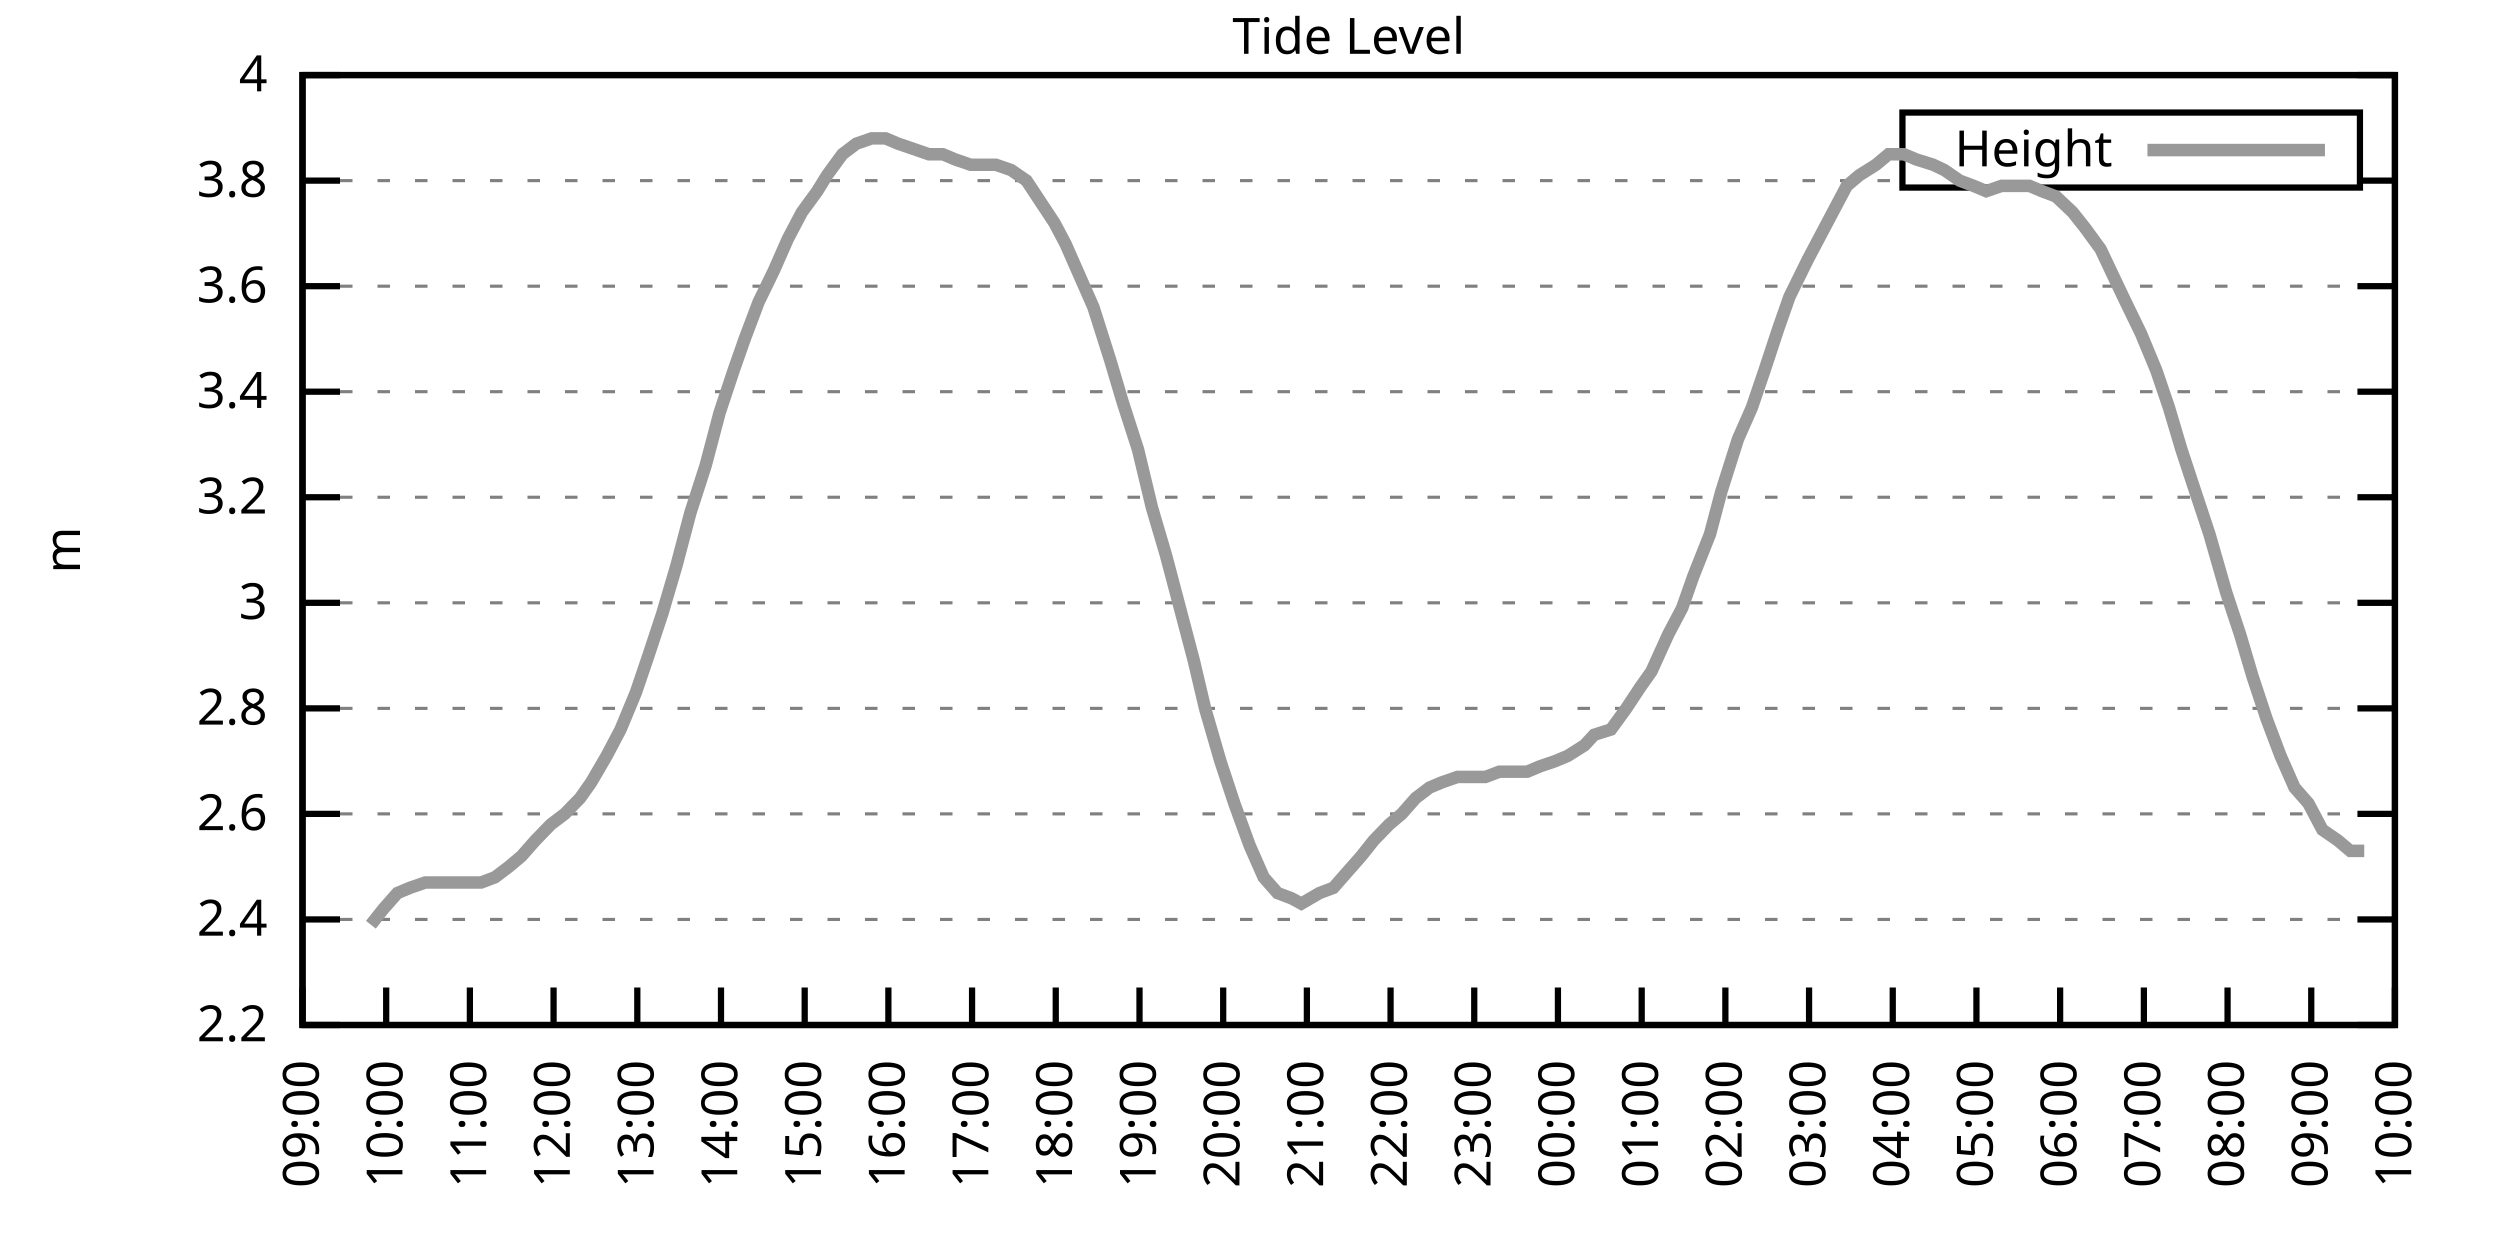
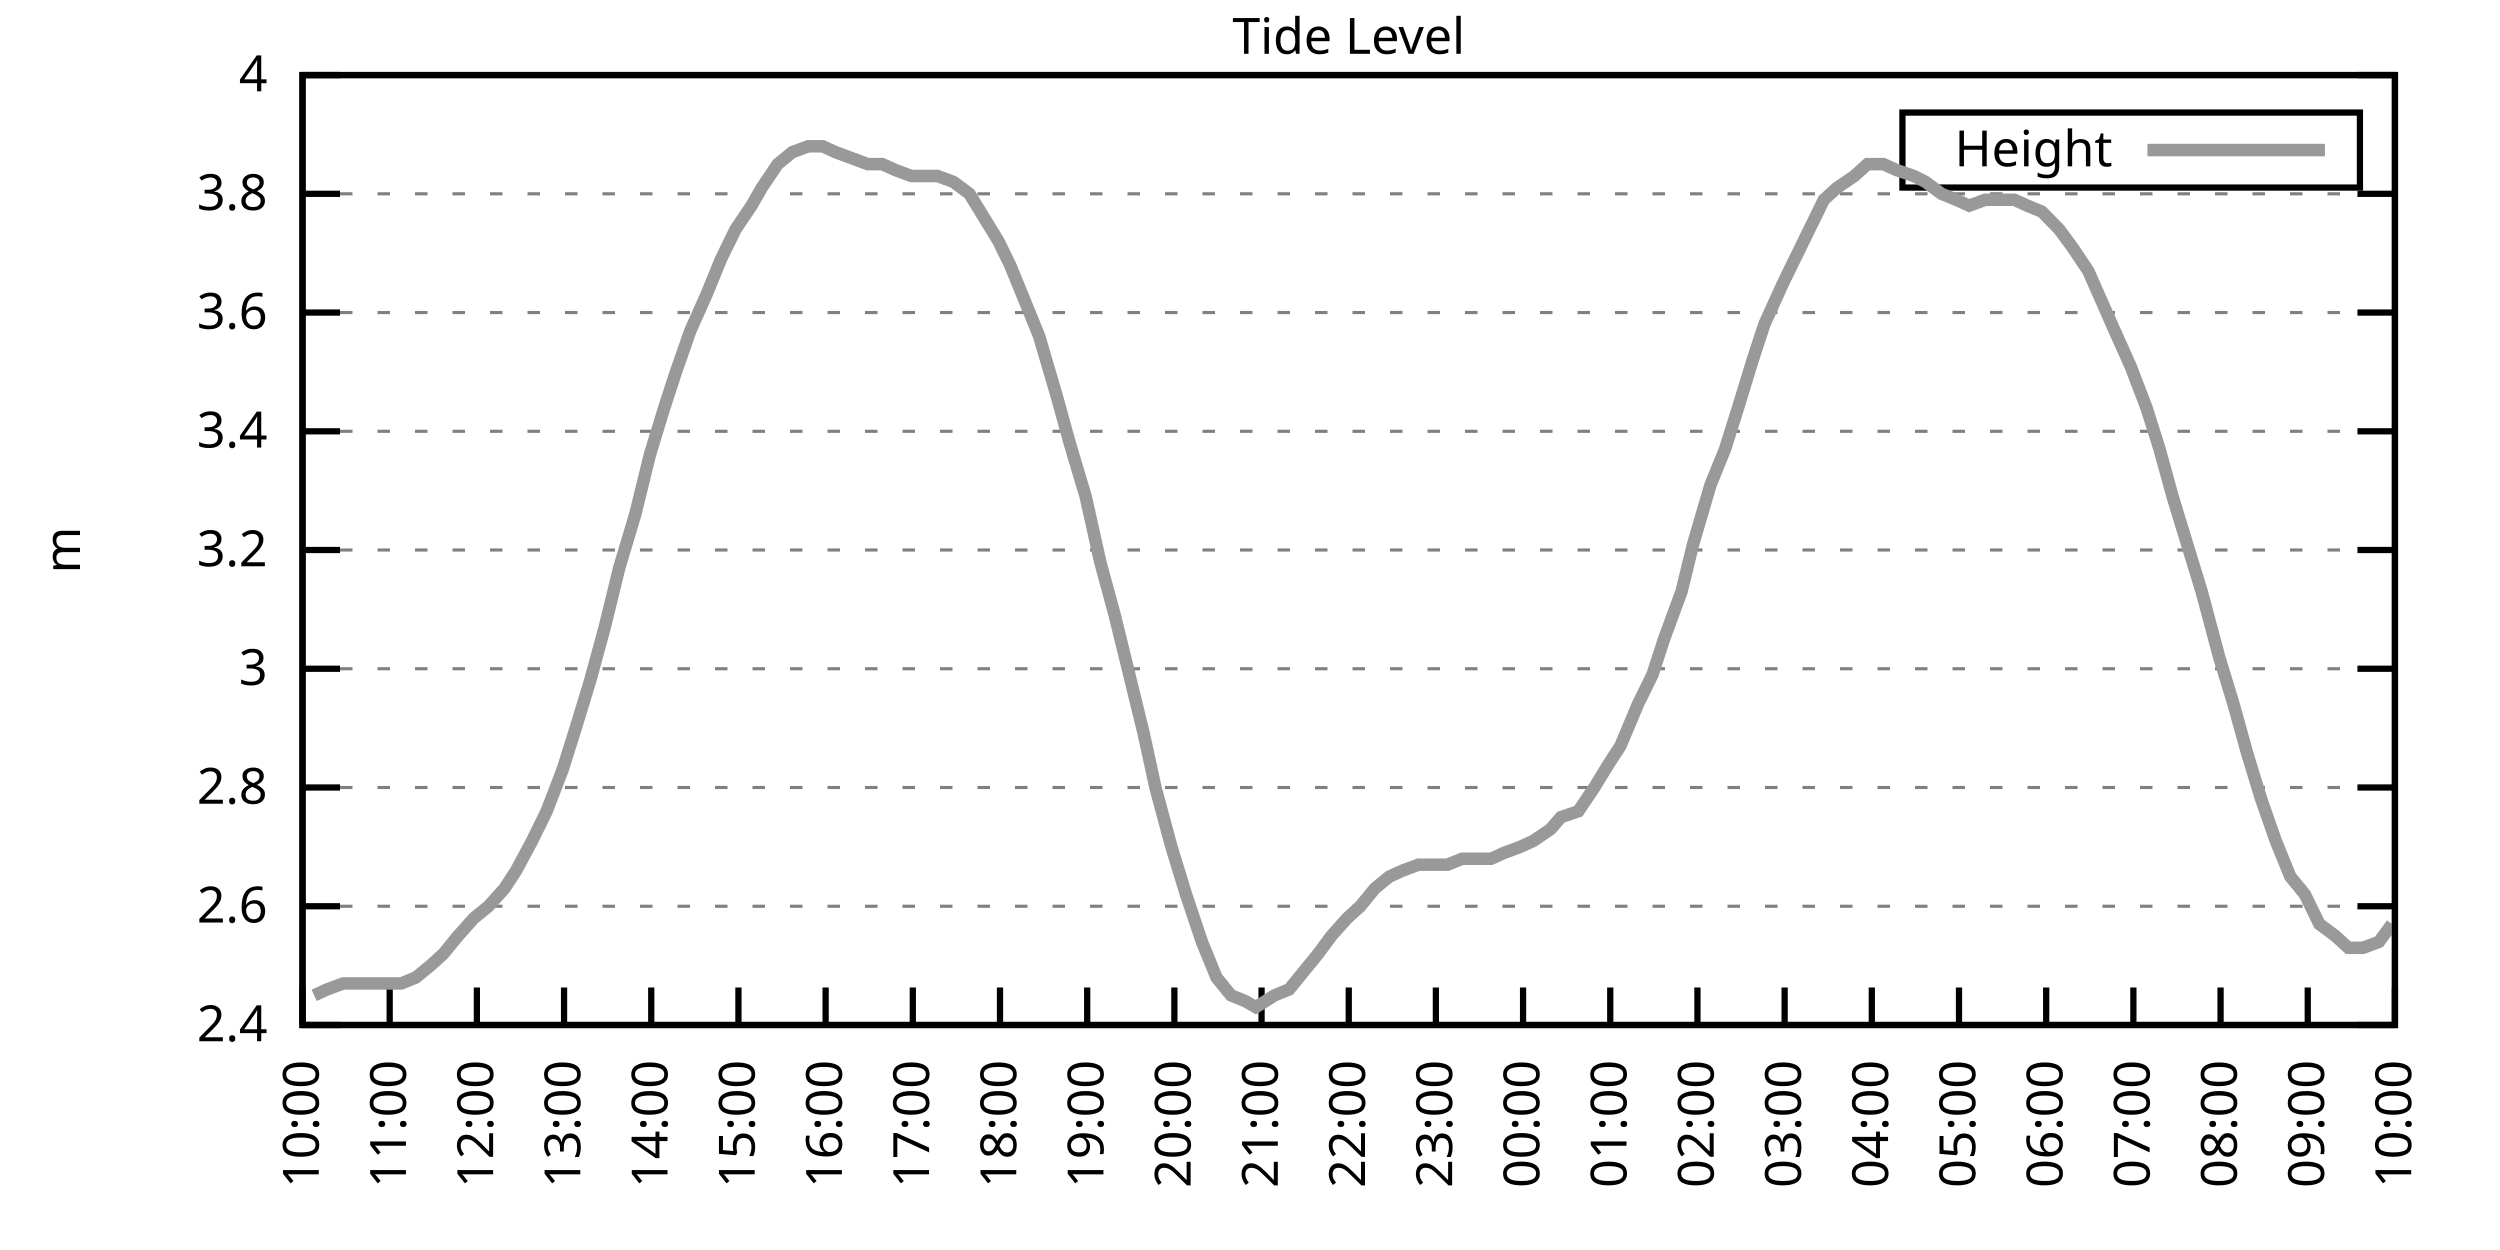
<svg xmlns="http://www.w3.org/2000/svg" xmlns:xlink="http://www.w3.org/1999/xlink" width="400" height="200" viewBox="0 0 400 200">
  <g id="gnuplot_canvas">
    <rect x="0" y="0" width="400" height="200" fill="none" />
    <defs>
      <circle id="gpDot" r="0.5" stroke-width="0.5" stroke="currentColor" />
      <path id="gpPt0" stroke-width="0.333" stroke="currentColor" d="M-1,0 h2 M0,-1 v2" />
      <path id="gpPt1" stroke-width="0.333" stroke="currentColor" d="M-1,-1 L1,1 M1,-1 L-1,1" />
      <path id="gpPt2" stroke-width="0.333" stroke="currentColor" d="M-1,0 L1,0 M0,-1 L0,1 M-1,-1 L1,1 M-1,1 L1,-1" />
      <rect id="gpPt3" stroke-width="0.333" stroke="currentColor" x="-1" y="-1" width="2" height="2" />
      <rect id="gpPt4" stroke-width="0.333" stroke="currentColor" fill="currentColor" x="-1" y="-1" width="2" height="2" />
      <circle id="gpPt5" stroke-width="0.333" stroke="currentColor" cx="0" cy="0" r="1" />
      <use xlink:href="#gpPt5" id="gpPt6" fill="currentColor" stroke="none" />
      <path id="gpPt7" stroke-width="0.333" stroke="currentColor" d="M0,-1.33 L-1.33,0.67 L1.33,0.67 z" />
      <use xlink:href="#gpPt7" id="gpPt8" fill="currentColor" stroke="none" />
      <use xlink:href="#gpPt7" id="gpPt9" stroke="currentColor" transform="rotate(180)" />
      <use xlink:href="#gpPt9" id="gpPt10" fill="currentColor" stroke="none" />
      <use xlink:href="#gpPt3" id="gpPt11" stroke="currentColor" transform="rotate(45)" />
      <use xlink:href="#gpPt11" id="gpPt12" fill="currentColor" stroke="none" />
      <path id="gpPt13" stroke-width="0.333" stroke="currentColor" d="M0,1.330 L1.265,0.411 L0.782,-1.067 L-0.782,-1.076 L-1.265,0.411 z" />
      <use xlink:href="#gpPt13" id="gpPt14" fill="currentColor" stroke="none" />
      <filter id="textbox" filterUnits="objectBoundingBox" x="0" y="0" height="1" width="1">
        <feFlood flood-color="white" flood-opacity="1" result="bgnd" />
        <feComposite in="SourceGraphic" in2="bgnd" operator="atop" />
      </filter>
      <filter id="greybox" filterUnits="objectBoundingBox" x="0" y="0" height="1" width="1">
        <feFlood flood-color="lightgrey" flood-opacity="1" result="grey" />
        <feComposite in="SourceGraphic" in2="grey" operator="atop" />
      </filter>
    </defs>
    <g fill="none" color="white" stroke="currentColor" stroke-width="1.00" stroke-linecap="butt" stroke-linejoin="miter">
</g>
    <g fill="none" color="black" stroke="currentColor" stroke-width="1.00" stroke-linecap="butt" stroke-linejoin="miter">
      <g stroke="none" shape-rendering="crispEdges">
        <polygon fill="rgb(255, 255, 255)" points="48.40,164.00 383.18,164.00 383.18,12.02 48.40,12.02 " />
      </g>
    </g>
    <g fill="none" color="black" stroke="currentColor" stroke-width="1.00" stroke-linecap="butt" stroke-linejoin="miter">
</g>
    <g fill="none" color="black" stroke="black" stroke-width="0.50" stroke-linecap="butt" stroke-linejoin="miter">
</g>
    <g fill="none" color="gray" stroke="currentColor" stroke-width="0.50" stroke-linecap="butt" stroke-linejoin="miter">
      <path stroke="gray" stroke-dasharray="2,4" class="gridline" d="M48.40,164.00 L383.19,164.00  " />
    </g>
    <g fill="none" color="gray" stroke="gray" stroke-width="1.00" stroke-linecap="butt" stroke-linejoin="miter">
</g>
    <g fill="none" color="black" stroke="currentColor" stroke-width="1.00" stroke-linecap="butt" stroke-linejoin="miter">
      <path stroke="black" d="M48.40,164.00 L54.40,164.00 M383.19,164.00 L377.19,164.00  " />
      <g transform="translate(42.80,166.60)" stroke="none" fill="black" font-family="Sans" font-size="8.00" text-anchor="end">
        <text>
-           <tspan font-family="Sans"> 2.2</tspan>
-         </text>
-       </g>
-     </g>
-     <g fill="none" color="black" stroke="currentColor" stroke-width="1.00" stroke-linecap="butt" stroke-linejoin="miter">
- </g>
-     <g fill="none" color="black" stroke="black" stroke-width="0.50" stroke-linecap="butt" stroke-linejoin="miter">
- </g>
-     <g fill="none" color="gray" stroke="currentColor" stroke-width="0.50" stroke-linecap="butt" stroke-linejoin="miter">
-       <path stroke="gray" stroke-dasharray="2,4" class="gridline" d="M48.40,147.11 L383.19,147.11  " />
-     </g>
-     <g fill="none" color="gray" stroke="gray" stroke-width="1.00" stroke-linecap="butt" stroke-linejoin="miter">
- </g>
-     <g fill="none" color="black" stroke="currentColor" stroke-width="1.00" stroke-linecap="butt" stroke-linejoin="miter">
-       <path stroke="black" d="M48.40,147.11 L54.40,147.11 M383.19,147.11 L377.19,147.11  " />
-       <g transform="translate(42.80,149.71)" stroke="none" fill="black" font-family="Sans" font-size="8.00" text-anchor="end">
-         <text>
          <tspan font-family="Sans"> 2.4</tspan>
        </text>
      </g>
    </g>
    <g fill="none" color="black" stroke="currentColor" stroke-width="1.00" stroke-linecap="butt" stroke-linejoin="miter">
</g>
    <g fill="none" color="black" stroke="black" stroke-width="0.50" stroke-linecap="butt" stroke-linejoin="miter">
</g>
    <g fill="none" color="gray" stroke="currentColor" stroke-width="0.50" stroke-linecap="butt" stroke-linejoin="miter">
-       <path stroke="gray" stroke-dasharray="2,4" class="gridline" d="M48.40,130.22 L383.19,130.22  " />
-     </g>
-     <g fill="none" color="gray" stroke="gray" stroke-width="1.00" stroke-linecap="butt" stroke-linejoin="miter">
- </g>
-     <g fill="none" color="black" stroke="currentColor" stroke-width="1.00" stroke-linecap="butt" stroke-linejoin="miter">
-       <path stroke="black" d="M48.40,130.22 L54.40,130.22 M383.19,130.22 L377.19,130.22  " />
-       <g transform="translate(42.80,132.82)" stroke="none" fill="black" font-family="Sans" font-size="8.00" text-anchor="end">
+       <path stroke="gray" stroke-dasharray="2,4" class="gridline" d="M48.40,145.00 L383.19,145.00  " />
+     </g>
+     <g fill="none" color="gray" stroke="gray" stroke-width="1.00" stroke-linecap="butt" stroke-linejoin="miter">
+ </g>
+     <g fill="none" color="black" stroke="currentColor" stroke-width="1.00" stroke-linecap="butt" stroke-linejoin="miter">
+       <path stroke="black" d="M48.40,145.00 L54.40,145.00 M383.19,145.00 L377.19,145.00  " />
+       <g transform="translate(42.80,147.60)" stroke="none" fill="black" font-family="Sans" font-size="8.00" text-anchor="end">
        <text>
          <tspan font-family="Sans"> 2.6</tspan>
        </text>
      </g>
    </g>
    <g fill="none" color="black" stroke="currentColor" stroke-width="1.00" stroke-linecap="butt" stroke-linejoin="miter">
</g>
    <g fill="none" color="black" stroke="black" stroke-width="0.50" stroke-linecap="butt" stroke-linejoin="miter">
</g>
    <g fill="none" color="gray" stroke="currentColor" stroke-width="0.50" stroke-linecap="butt" stroke-linejoin="miter">
-       <path stroke="gray" stroke-dasharray="2,4" class="gridline" d="M48.40,113.34 L383.19,113.34  " />
-     </g>
-     <g fill="none" color="gray" stroke="gray" stroke-width="1.00" stroke-linecap="butt" stroke-linejoin="miter">
- </g>
-     <g fill="none" color="black" stroke="currentColor" stroke-width="1.00" stroke-linecap="butt" stroke-linejoin="miter">
-       <path stroke="black" d="M48.40,113.34 L54.40,113.34 M383.19,113.34 L377.19,113.34  " />
-       <g transform="translate(42.80,115.94)" stroke="none" fill="black" font-family="Sans" font-size="8.00" text-anchor="end">
+       <path stroke="gray" stroke-dasharray="2,4" class="gridline" d="M48.40,126.00 L383.19,126.00  " />
+     </g>
+     <g fill="none" color="gray" stroke="gray" stroke-width="1.00" stroke-linecap="butt" stroke-linejoin="miter">
+ </g>
+     <g fill="none" color="black" stroke="currentColor" stroke-width="1.00" stroke-linecap="butt" stroke-linejoin="miter">
+       <path stroke="black" d="M48.40,126.00 L54.40,126.00 M383.19,126.00 L377.19,126.00  " />
+       <g transform="translate(42.80,128.60)" stroke="none" fill="black" font-family="Sans" font-size="8.00" text-anchor="end">
        <text>
          <tspan font-family="Sans"> 2.8</tspan>
        </text>
      </g>
    </g>
    <g fill="none" color="black" stroke="currentColor" stroke-width="1.00" stroke-linecap="butt" stroke-linejoin="miter">
</g>
    <g fill="none" color="black" stroke="black" stroke-width="0.50" stroke-linecap="butt" stroke-linejoin="miter">
</g>
    <g fill="none" color="gray" stroke="currentColor" stroke-width="0.50" stroke-linecap="butt" stroke-linejoin="miter">
-       <path stroke="gray" stroke-dasharray="2,4" class="gridline" d="M48.40,96.45 L383.19,96.45  " />
-     </g>
-     <g fill="none" color="gray" stroke="gray" stroke-width="1.00" stroke-linecap="butt" stroke-linejoin="miter">
- </g>
-     <g fill="none" color="black" stroke="currentColor" stroke-width="1.00" stroke-linecap="butt" stroke-linejoin="miter">
-       <path stroke="black" d="M48.40,96.45 L54.40,96.45 M383.19,96.45 L377.19,96.45  " />
-       <g transform="translate(42.80,99.05)" stroke="none" fill="black" font-family="Sans" font-size="8.00" text-anchor="end">
+       <path stroke="gray" stroke-dasharray="2,4" class="gridline" d="M48.40,107.00 L383.19,107.00  " />
+     </g>
+     <g fill="none" color="gray" stroke="gray" stroke-width="1.00" stroke-linecap="butt" stroke-linejoin="miter">
+ </g>
+     <g fill="none" color="black" stroke="currentColor" stroke-width="1.00" stroke-linecap="butt" stroke-linejoin="miter">
+       <path stroke="black" d="M48.40,107.00 L54.40,107.00 M383.19,107.00 L377.19,107.00  " />
+       <g transform="translate(42.80,109.60)" stroke="none" fill="black" font-family="Sans" font-size="8.00" text-anchor="end">
        <text>
          <tspan font-family="Sans"> 3</tspan>
        </text>
      </g>
    </g>
    <g fill="none" color="black" stroke="currentColor" stroke-width="1.00" stroke-linecap="butt" stroke-linejoin="miter">
</g>
    <g fill="none" color="black" stroke="black" stroke-width="0.50" stroke-linecap="butt" stroke-linejoin="miter">
</g>
    <g fill="none" color="gray" stroke="currentColor" stroke-width="0.50" stroke-linecap="butt" stroke-linejoin="miter">
-       <path stroke="gray" stroke-dasharray="2,4" class="gridline" d="M48.40,79.56 L383.19,79.56  " />
-     </g>
-     <g fill="none" color="gray" stroke="gray" stroke-width="1.00" stroke-linecap="butt" stroke-linejoin="miter">
- </g>
-     <g fill="none" color="black" stroke="currentColor" stroke-width="1.00" stroke-linecap="butt" stroke-linejoin="miter">
-       <path stroke="black" d="M48.40,79.56 L54.40,79.56 M383.19,79.56 L377.19,79.56  " />
-       <g transform="translate(42.80,82.16)" stroke="none" fill="black" font-family="Sans" font-size="8.00" text-anchor="end">
+       <path stroke="gray" stroke-dasharray="2,4" class="gridline" d="M48.40,88.00 L383.19,88.00  " />
+     </g>
+     <g fill="none" color="gray" stroke="gray" stroke-width="1.00" stroke-linecap="butt" stroke-linejoin="miter">
+ </g>
+     <g fill="none" color="black" stroke="currentColor" stroke-width="1.00" stroke-linecap="butt" stroke-linejoin="miter">
+       <path stroke="black" d="M48.40,88.00 L54.40,88.00 M383.19,88.00 L377.19,88.00  " />
+       <g transform="translate(42.80,90.60)" stroke="none" fill="black" font-family="Sans" font-size="8.00" text-anchor="end">
        <text>
          <tspan font-family="Sans"> 3.2</tspan>
        </text>
      </g>
    </g>
    <g fill="none" color="black" stroke="currentColor" stroke-width="1.00" stroke-linecap="butt" stroke-linejoin="miter">
</g>
    <g fill="none" color="black" stroke="black" stroke-width="0.50" stroke-linecap="butt" stroke-linejoin="miter">
</g>
    <g fill="none" color="gray" stroke="currentColor" stroke-width="0.50" stroke-linecap="butt" stroke-linejoin="miter">
-       <path stroke="gray" stroke-dasharray="2,4" class="gridline" d="M48.40,62.67 L383.19,62.67  " />
-     </g>
-     <g fill="none" color="gray" stroke="gray" stroke-width="1.00" stroke-linecap="butt" stroke-linejoin="miter">
- </g>
-     <g fill="none" color="black" stroke="currentColor" stroke-width="1.00" stroke-linecap="butt" stroke-linejoin="miter">
-       <path stroke="black" d="M48.40,62.67 L54.40,62.67 M383.19,62.67 L377.19,62.67  " />
-       <g transform="translate(42.80,65.27)" stroke="none" fill="black" font-family="Sans" font-size="8.00" text-anchor="end">
+       <path stroke="gray" stroke-dasharray="2,4" class="gridline" d="M48.40,69.01 L383.19,69.01  " />
+     </g>
+     <g fill="none" color="gray" stroke="gray" stroke-width="1.00" stroke-linecap="butt" stroke-linejoin="miter">
+ </g>
+     <g fill="none" color="black" stroke="currentColor" stroke-width="1.00" stroke-linecap="butt" stroke-linejoin="miter">
+       <path stroke="black" d="M48.40,69.01 L54.40,69.01 M383.19,69.01 L377.19,69.01  " />
+       <g transform="translate(42.80,71.61)" stroke="none" fill="black" font-family="Sans" font-size="8.00" text-anchor="end">
        <text>
          <tspan font-family="Sans"> 3.4</tspan>
        </text>
      </g>
    </g>
    <g fill="none" color="black" stroke="currentColor" stroke-width="1.00" stroke-linecap="butt" stroke-linejoin="miter">
</g>
    <g fill="none" color="black" stroke="black" stroke-width="0.50" stroke-linecap="butt" stroke-linejoin="miter">
</g>
    <g fill="none" color="gray" stroke="currentColor" stroke-width="0.50" stroke-linecap="butt" stroke-linejoin="miter">
-       <path stroke="gray" stroke-dasharray="2,4" class="gridline" d="M48.40,45.79 L383.19,45.79  " />
-     </g>
-     <g fill="none" color="gray" stroke="gray" stroke-width="1.00" stroke-linecap="butt" stroke-linejoin="miter">
- </g>
-     <g fill="none" color="black" stroke="currentColor" stroke-width="1.00" stroke-linecap="butt" stroke-linejoin="miter">
-       <path stroke="black" d="M48.40,45.79 L54.40,45.79 M383.19,45.79 L377.19,45.79  " />
-       <g transform="translate(42.80,48.39)" stroke="none" fill="black" font-family="Sans" font-size="8.00" text-anchor="end">
+       <path stroke="gray" stroke-dasharray="2,4" class="gridline" d="M48.40,50.01 L383.19,50.01  " />
+     </g>
+     <g fill="none" color="gray" stroke="gray" stroke-width="1.00" stroke-linecap="butt" stroke-linejoin="miter">
+ </g>
+     <g fill="none" color="black" stroke="currentColor" stroke-width="1.00" stroke-linecap="butt" stroke-linejoin="miter">
+       <path stroke="black" d="M48.40,50.01 L54.40,50.01 M383.19,50.01 L377.19,50.01  " />
+       <g transform="translate(42.80,52.61)" stroke="none" fill="black" font-family="Sans" font-size="8.00" text-anchor="end">
        <text>
          <tspan font-family="Sans"> 3.6</tspan>
        </text>
      </g>
    </g>
    <g fill="none" color="black" stroke="currentColor" stroke-width="1.00" stroke-linecap="butt" stroke-linejoin="miter">
</g>
    <g fill="none" color="black" stroke="black" stroke-width="0.50" stroke-linecap="butt" stroke-linejoin="miter">
</g>
    <g fill="none" color="gray" stroke="currentColor" stroke-width="0.50" stroke-linecap="butt" stroke-linejoin="miter">
-       <path stroke="gray" stroke-dasharray="2,4" class="gridline" d="M48.40,28.90 L304.39,28.90 M377.59,28.90 L383.19,28.90  " />
-     </g>
-     <g fill="none" color="gray" stroke="gray" stroke-width="1.00" stroke-linecap="butt" stroke-linejoin="miter">
- </g>
-     <g fill="none" color="black" stroke="currentColor" stroke-width="1.00" stroke-linecap="butt" stroke-linejoin="miter">
-       <path stroke="black" d="M48.40,28.90 L54.40,28.90 M383.19,28.90 L377.19,28.90  " />
-       <g transform="translate(42.80,31.50)" stroke="none" fill="black" font-family="Sans" font-size="8.00" text-anchor="end">
+       <path stroke="gray" stroke-dasharray="2,4" class="gridline" d="M48.40,31.01 L383.19,31.01  " />
+     </g>
+     <g fill="none" color="gray" stroke="gray" stroke-width="1.00" stroke-linecap="butt" stroke-linejoin="miter">
+ </g>
+     <g fill="none" color="black" stroke="currentColor" stroke-width="1.00" stroke-linecap="butt" stroke-linejoin="miter">
+       <path stroke="black" d="M48.40,31.01 L54.40,31.01 M383.19,31.01 L377.19,31.01  " />
+       <g transform="translate(42.80,33.61)" stroke="none" fill="black" font-family="Sans" font-size="8.00" text-anchor="end">
        <text>
          <tspan font-family="Sans"> 3.8</tspan>
        </text>
      </g>
    </g>
    <g fill="none" color="black" stroke="currentColor" stroke-width="1.00" stroke-linecap="butt" stroke-linejoin="miter">
</g>
    <g fill="none" color="black" stroke="black" stroke-width="0.50" stroke-linecap="butt" stroke-linejoin="miter">
</g>
    <g fill="none" color="gray" stroke="currentColor" stroke-width="0.50" stroke-linecap="butt" stroke-linejoin="miter">
      <path stroke="gray" stroke-dasharray="2,4" class="gridline" d="M48.40,12.01 L383.19,12.01  " />
    </g>
    <g fill="none" color="gray" stroke="gray" stroke-width="1.00" stroke-linecap="butt" stroke-linejoin="miter">
</g>
    <g fill="none" color="black" stroke="currentColor" stroke-width="1.00" stroke-linecap="butt" stroke-linejoin="miter">
      <path stroke="black" d="M48.40,12.01 L54.40,12.01 M383.19,12.01 L377.19,12.01  " />
      <g transform="translate(42.80,14.61)" stroke="none" fill="black" font-family="Sans" font-size="8.00" text-anchor="end">
        <text>
          <tspan font-family="Sans"> 4</tspan>
        </text>
      </g>
    </g>
    <g fill="none" color="black" stroke="currentColor" stroke-width="1.00" stroke-linecap="butt" stroke-linejoin="miter">
      <path stroke="black" d="M48.40,164.00 L48.40,158.00  " />
      <g transform="translate(51.00,169.60) rotate(270.00)" stroke="none" fill="black" font-family="Sans" font-size="8.00" text-anchor="end">
        <text>
-           <tspan font-family="Sans">09:00</tspan>
-         </text>
-       </g>
-     </g>
-     <g fill="none" color="black" stroke="currentColor" stroke-width="1.00" stroke-linecap="butt" stroke-linejoin="miter">
-       <path stroke="black" d="M61.79,164.00 L61.79,158.00  " />
-       <g transform="translate(64.39,169.60) rotate(270.00)" stroke="none" fill="black" font-family="Sans" font-size="8.00" text-anchor="end">
-         <text>
          <tspan font-family="Sans">10:00</tspan>
        </text>
      </g>
    </g>
    <g fill="none" color="black" stroke="currentColor" stroke-width="1.00" stroke-linecap="butt" stroke-linejoin="miter">
-       <path stroke="black" d="M75.18,164.00 L75.18,158.00  " />
-       <g transform="translate(77.78,169.60) rotate(270.00)" stroke="none" fill="black" font-family="Sans" font-size="8.00" text-anchor="end">
+       <path stroke="black" d="M62.35,164.00 L62.35,158.00  " />
+       <g transform="translate(64.95,169.60) rotate(270.00)" stroke="none" fill="black" font-family="Sans" font-size="8.00" text-anchor="end">
        <text>
          <tspan font-family="Sans">11:00</tspan>
        </text>
      </g>
    </g>
    <g fill="none" color="black" stroke="currentColor" stroke-width="1.00" stroke-linecap="butt" stroke-linejoin="miter">
-       <path stroke="black" d="M88.57,164.00 L88.57,158.00  " />
-       <g transform="translate(91.17,169.60) rotate(270.00)" stroke="none" fill="black" font-family="Sans" font-size="8.00" text-anchor="end">
+       <path stroke="black" d="M76.30,164.00 L76.30,158.00  " />
+       <g transform="translate(78.90,169.60) rotate(270.00)" stroke="none" fill="black" font-family="Sans" font-size="8.00" text-anchor="end">
        <text>
          <tspan font-family="Sans">12:00</tspan>
        </text>
      </g>
    </g>
    <g fill="none" color="black" stroke="currentColor" stroke-width="1.00" stroke-linecap="butt" stroke-linejoin="miter">
-       <path stroke="black" d="M101.97,164.00 L101.97,158.00  " />
-       <g transform="translate(104.57,169.60) rotate(270.00)" stroke="none" fill="black" font-family="Sans" font-size="8.00" text-anchor="end">
+       <path stroke="black" d="M90.25,164.00 L90.25,158.00  " />
+       <g transform="translate(92.85,169.60) rotate(270.00)" stroke="none" fill="black" font-family="Sans" font-size="8.00" text-anchor="end">
        <text>
          <tspan font-family="Sans">13:00</tspan>
        </text>
      </g>
    </g>
    <g fill="none" color="black" stroke="currentColor" stroke-width="1.00" stroke-linecap="butt" stroke-linejoin="miter">
-       <path stroke="black" d="M115.36,164.00 L115.36,158.00  " />
-       <g transform="translate(117.96,169.60) rotate(270.00)" stroke="none" fill="black" font-family="Sans" font-size="8.00" text-anchor="end">
+       <path stroke="black" d="M104.20,164.00 L104.20,158.00  " />
+       <g transform="translate(106.80,169.60) rotate(270.00)" stroke="none" fill="black" font-family="Sans" font-size="8.00" text-anchor="end">
        <text>
          <tspan font-family="Sans">14:00</tspan>
        </text>
      </g>
    </g>
    <g fill="none" color="black" stroke="currentColor" stroke-width="1.00" stroke-linecap="butt" stroke-linejoin="miter">
-       <path stroke="black" d="M128.75,164.00 L128.75,158.00  " />
-       <g transform="translate(131.35,169.60) rotate(270.00)" stroke="none" fill="black" font-family="Sans" font-size="8.00" text-anchor="end">
+       <path stroke="black" d="M118.15,164.00 L118.15,158.00  " />
+       <g transform="translate(120.75,169.60) rotate(270.00)" stroke="none" fill="black" font-family="Sans" font-size="8.00" text-anchor="end">
        <text>
          <tspan font-family="Sans">15:00</tspan>
        </text>
      </g>
    </g>
    <g fill="none" color="black" stroke="currentColor" stroke-width="1.00" stroke-linecap="butt" stroke-linejoin="miter">
-       <path stroke="black" d="M142.14,164.00 L142.14,158.00  " />
-       <g transform="translate(144.74,169.60) rotate(270.00)" stroke="none" fill="black" font-family="Sans" font-size="8.00" text-anchor="end">
+       <path stroke="black" d="M132.10,164.00 L132.10,158.00  " />
+       <g transform="translate(134.70,169.60) rotate(270.00)" stroke="none" fill="black" font-family="Sans" font-size="8.00" text-anchor="end">
        <text>
          <tspan font-family="Sans">16:00</tspan>
        </text>
      </g>
    </g>
    <g fill="none" color="black" stroke="currentColor" stroke-width="1.00" stroke-linecap="butt" stroke-linejoin="miter">
-       <path stroke="black" d="M155.53,164.00 L155.53,158.00  " />
-       <g transform="translate(158.13,169.60) rotate(270.00)" stroke="none" fill="black" font-family="Sans" font-size="8.00" text-anchor="end">
+       <path stroke="black" d="M146.05,164.00 L146.05,158.00  " />
+       <g transform="translate(148.65,169.60) rotate(270.00)" stroke="none" fill="black" font-family="Sans" font-size="8.00" text-anchor="end">
        <text>
          <tspan font-family="Sans">17:00</tspan>
        </text>
      </g>
    </g>
    <g fill="none" color="black" stroke="currentColor" stroke-width="1.00" stroke-linecap="butt" stroke-linejoin="miter">
-       <path stroke="black" d="M168.92,164.00 L168.92,158.00  " />
-       <g transform="translate(171.52,169.60) rotate(270.00)" stroke="none" fill="black" font-family="Sans" font-size="8.00" text-anchor="end">
+       <path stroke="black" d="M160.00,164.00 L160.00,158.00  " />
+       <g transform="translate(162.60,169.60) rotate(270.00)" stroke="none" fill="black" font-family="Sans" font-size="8.00" text-anchor="end">
        <text>
          <tspan font-family="Sans">18:00</tspan>
        </text>
      </g>
    </g>
    <g fill="none" color="black" stroke="currentColor" stroke-width="1.00" stroke-linecap="butt" stroke-linejoin="miter">
-       <path stroke="black" d="M182.32,164.00 L182.32,158.00  " />
-       <g transform="translate(184.92,169.60) rotate(270.00)" stroke="none" fill="black" font-family="Sans" font-size="8.00" text-anchor="end">
+       <path stroke="black" d="M173.95,164.00 L173.95,158.00  " />
+       <g transform="translate(176.55,169.60) rotate(270.00)" stroke="none" fill="black" font-family="Sans" font-size="8.00" text-anchor="end">
        <text>
          <tspan font-family="Sans">19:00</tspan>
        </text>
      </g>
    </g>
    <g fill="none" color="black" stroke="currentColor" stroke-width="1.00" stroke-linecap="butt" stroke-linejoin="miter">
-       <path stroke="black" d="M195.71,164.00 L195.71,158.00  " />
-       <g transform="translate(198.31,169.60) rotate(270.00)" stroke="none" fill="black" font-family="Sans" font-size="8.00" text-anchor="end">
+       <path stroke="black" d="M187.90,164.00 L187.90,158.00  " />
+       <g transform="translate(190.50,169.60) rotate(270.00)" stroke="none" fill="black" font-family="Sans" font-size="8.00" text-anchor="end">
        <text>
          <tspan font-family="Sans">20:00</tspan>
        </text>
      </g>
    </g>
    <g fill="none" color="black" stroke="currentColor" stroke-width="1.00" stroke-linecap="butt" stroke-linejoin="miter">
-       <path stroke="black" d="M209.10,164.00 L209.10,158.00  " />
-       <g transform="translate(211.70,169.60) rotate(270.00)" stroke="none" fill="black" font-family="Sans" font-size="8.00" text-anchor="end">
+       <path stroke="black" d="M201.85,164.00 L201.85,158.00  " />
+       <g transform="translate(204.45,169.60) rotate(270.00)" stroke="none" fill="black" font-family="Sans" font-size="8.00" text-anchor="end">
        <text>
          <tspan font-family="Sans">21:00</tspan>
        </text>
      </g>
    </g>
    <g fill="none" color="black" stroke="currentColor" stroke-width="1.00" stroke-linecap="butt" stroke-linejoin="miter">
-       <path stroke="black" d="M222.49,164.00 L222.49,158.00  " />
-       <g transform="translate(225.09,169.60) rotate(270.00)" stroke="none" fill="black" font-family="Sans" font-size="8.00" text-anchor="end">
+       <path stroke="black" d="M215.80,164.00 L215.80,158.00  " />
+       <g transform="translate(218.40,169.60) rotate(270.00)" stroke="none" fill="black" font-family="Sans" font-size="8.00" text-anchor="end">
        <text>
          <tspan font-family="Sans">22:00</tspan>
        </text>
      </g>
    </g>
    <g fill="none" color="black" stroke="currentColor" stroke-width="1.00" stroke-linecap="butt" stroke-linejoin="miter">
-       <path stroke="black" d="M235.88,164.00 L235.88,158.00  " />
-       <g transform="translate(238.48,169.60) rotate(270.00)" stroke="none" fill="black" font-family="Sans" font-size="8.00" text-anchor="end">
+       <path stroke="black" d="M229.74,164.00 L229.74,158.00  " />
+       <g transform="translate(232.34,169.60) rotate(270.00)" stroke="none" fill="black" font-family="Sans" font-size="8.00" text-anchor="end">
        <text>
          <tspan font-family="Sans">23:00</tspan>
        </text>
      </g>
    </g>
    <g fill="none" color="black" stroke="currentColor" stroke-width="1.00" stroke-linecap="butt" stroke-linejoin="miter">
-       <path stroke="black" d="M249.27,164.00 L249.27,158.00  " />
-       <g transform="translate(251.87,169.60) rotate(270.00)" stroke="none" fill="black" font-family="Sans" font-size="8.00" text-anchor="end">
+       <path stroke="black" d="M243.69,164.00 L243.69,158.00  " />
+       <g transform="translate(246.29,169.60) rotate(270.00)" stroke="none" fill="black" font-family="Sans" font-size="8.00" text-anchor="end">
        <text>
          <tspan font-family="Sans">00:00</tspan>
        </text>
      </g>
    </g>
    <g fill="none" color="black" stroke="currentColor" stroke-width="1.00" stroke-linecap="butt" stroke-linejoin="miter">
-       <path stroke="black" d="M262.67,164.00 L262.67,158.00  " />
-       <g transform="translate(265.27,169.60) rotate(270.00)" stroke="none" fill="black" font-family="Sans" font-size="8.00" text-anchor="end">
+       <path stroke="black" d="M257.64,164.00 L257.64,158.00  " />
+       <g transform="translate(260.24,169.60) rotate(270.00)" stroke="none" fill="black" font-family="Sans" font-size="8.00" text-anchor="end">
        <text>
          <tspan font-family="Sans">01:00</tspan>
        </text>
      </g>
    </g>
    <g fill="none" color="black" stroke="currentColor" stroke-width="1.00" stroke-linecap="butt" stroke-linejoin="miter">
-       <path stroke="black" d="M276.06,164.00 L276.06,158.00  " />
-       <g transform="translate(278.66,169.60) rotate(270.00)" stroke="none" fill="black" font-family="Sans" font-size="8.00" text-anchor="end">
+       <path stroke="black" d="M271.59,164.00 L271.59,158.00  " />
+       <g transform="translate(274.19,169.60) rotate(270.00)" stroke="none" fill="black" font-family="Sans" font-size="8.00" text-anchor="end">
        <text>
          <tspan font-family="Sans">02:00</tspan>
        </text>
      </g>
    </g>
    <g fill="none" color="black" stroke="currentColor" stroke-width="1.00" stroke-linecap="butt" stroke-linejoin="miter">
-       <path stroke="black" d="M289.45,164.00 L289.45,158.00  " />
-       <g transform="translate(292.05,169.60) rotate(270.00)" stroke="none" fill="black" font-family="Sans" font-size="8.00" text-anchor="end">
+       <path stroke="black" d="M285.54,164.00 L285.54,158.00  " />
+       <g transform="translate(288.14,169.60) rotate(270.00)" stroke="none" fill="black" font-family="Sans" font-size="8.00" text-anchor="end">
        <text>
          <tspan font-family="Sans">03:00</tspan>
        </text>
      </g>
    </g>
    <g fill="none" color="black" stroke="currentColor" stroke-width="1.00" stroke-linecap="butt" stroke-linejoin="miter">
-       <path stroke="black" d="M302.84,164.00 L302.84,158.00  " />
-       <g transform="translate(305.44,169.60) rotate(270.00)" stroke="none" fill="black" font-family="Sans" font-size="8.00" text-anchor="end">
+       <path stroke="black" d="M299.49,164.00 L299.49,158.00  " />
+       <g transform="translate(302.09,169.60) rotate(270.00)" stroke="none" fill="black" font-family="Sans" font-size="8.00" text-anchor="end">
        <text>
          <tspan font-family="Sans">04:00</tspan>
        </text>
      </g>
    </g>
    <g fill="none" color="black" stroke="currentColor" stroke-width="1.00" stroke-linecap="butt" stroke-linejoin="miter">
-       <path stroke="black" d="M316.23,164.00 L316.23,158.00  " />
-       <g transform="translate(318.83,169.60) rotate(270.00)" stroke="none" fill="black" font-family="Sans" font-size="8.00" text-anchor="end">
+       <path stroke="black" d="M313.44,164.00 L313.44,158.00  " />
+       <g transform="translate(316.04,169.60) rotate(270.00)" stroke="none" fill="black" font-family="Sans" font-size="8.00" text-anchor="end">
        <text>
          <tspan font-family="Sans">05:00</tspan>
        </text>
      </g>
    </g>
    <g fill="none" color="black" stroke="currentColor" stroke-width="1.00" stroke-linecap="butt" stroke-linejoin="miter">
-       <path stroke="black" d="M329.62,164.00 L329.62,158.00  " />
-       <g transform="translate(332.22,169.60) rotate(270.00)" stroke="none" fill="black" font-family="Sans" font-size="8.00" text-anchor="end">
+       <path stroke="black" d="M327.39,164.00 L327.39,158.00  " />
+       <g transform="translate(329.99,169.60) rotate(270.00)" stroke="none" fill="black" font-family="Sans" font-size="8.00" text-anchor="end">
        <text>
          <tspan font-family="Sans">06:00</tspan>
        </text>
      </g>
    </g>
    <g fill="none" color="black" stroke="currentColor" stroke-width="1.00" stroke-linecap="butt" stroke-linejoin="miter">
-       <path stroke="black" d="M343.02,164.00 L343.02,158.00  " />
-       <g transform="translate(345.62,169.60) rotate(270.00)" stroke="none" fill="black" font-family="Sans" font-size="8.00" text-anchor="end">
+       <path stroke="black" d="M341.34,164.00 L341.34,158.00  " />
+       <g transform="translate(343.94,169.60) rotate(270.00)" stroke="none" fill="black" font-family="Sans" font-size="8.00" text-anchor="end">
        <text>
          <tspan font-family="Sans">07:00</tspan>
        </text>
      </g>
    </g>
    <g fill="none" color="black" stroke="currentColor" stroke-width="1.00" stroke-linecap="butt" stroke-linejoin="miter">
-       <path stroke="black" d="M356.41,164.00 L356.41,158.00  " />
-       <g transform="translate(359.01,169.60) rotate(270.00)" stroke="none" fill="black" font-family="Sans" font-size="8.00" text-anchor="end">
+       <path stroke="black" d="M355.29,164.00 L355.29,158.00  " />
+       <g transform="translate(357.89,169.60) rotate(270.00)" stroke="none" fill="black" font-family="Sans" font-size="8.00" text-anchor="end">
        <text>
          <tspan font-family="Sans">08:00</tspan>
        </text>
      </g>
    </g>
    <g fill="none" color="black" stroke="currentColor" stroke-width="1.00" stroke-linecap="butt" stroke-linejoin="miter">
-       <path stroke="black" d="M369.80,164.00 L369.80,158.00  " />
-       <g transform="translate(372.40,169.60) rotate(270.00)" stroke="none" fill="black" font-family="Sans" font-size="8.00" text-anchor="end">
+       <path stroke="black" d="M369.24,164.00 L369.24,158.00  " />
+       <g transform="translate(371.84,169.60) rotate(270.00)" stroke="none" fill="black" font-family="Sans" font-size="8.00" text-anchor="end">
        <text>
          <tspan font-family="Sans">09:00</tspan>
        </text>
      </g>
    </g>
    <g fill="none" color="black" stroke="currentColor" stroke-width="1.00" stroke-linecap="butt" stroke-linejoin="miter">
      <path stroke="black" d="M383.19,164.00 L383.19,158.00  " />
      <g transform="translate(385.79,169.60) rotate(270.00)" stroke="none" fill="black" font-family="Sans" font-size="8.00" text-anchor="end">
        <text>
          <tspan font-family="Sans">10:00</tspan>
        </text>
      </g>
    </g>
    <g fill="none" color="black" stroke="currentColor" stroke-width="1.00" stroke-linecap="butt" stroke-linejoin="miter">
</g>
    <g fill="none" color="black" stroke="currentColor" stroke-width="1.00" stroke-linecap="butt" stroke-linejoin="miter">
      <path stroke="black" d="M48.40,12.01 L48.40,164.00 L383.19,164.00 L383.19,12.01 L48.40,12.01 Z  " />
    </g>
    <g fill="none" color="black" stroke="currentColor" stroke-width="1.00" stroke-linecap="butt" stroke-linejoin="miter">
</g>
    <g fill="none" color="black" stroke="currentColor" stroke-width="1.00" stroke-linecap="butt" stroke-linejoin="miter">
      <path stroke="black" d="M304.39,30.01 L304.39,18.01 L377.59,18.01 L377.59,30.01 L304.39,30.01 Z  " />
    </g>
    <g id="Tide_level_plot_1">
      <g fill="none" color="white" stroke="black" stroke-width="2.00" stroke-linecap="butt" stroke-linejoin="miter">
</g>
      <g fill="none" color="black" stroke="currentColor" stroke-width="2.00" stroke-linecap="butt" stroke-linejoin="miter">
        <g transform="translate(337.99,26.61)" stroke="none" fill="black" font-family="Sans" font-size="8.00" text-anchor="end">
          <text>
            <tspan font-family="Sans">Height</tspan>
          </text>
        </g>
      </g>
      <g fill="none" color="black" stroke="currentColor" stroke-width="2.00" stroke-linecap="butt" stroke-linejoin="miter">
-         <path stroke="rgb(153, 153, 153)" d="M343.59,24.01 L371.99,24.01 M59.34,147.96 L61.35,145.42 L63.58,142.89 L65.59,142.05 L68.04,141.20 L70.05,141.20   L72.06,141.20 L74.51,141.20 L76.97,141.20 L79.20,140.36 L81.43,138.67 L83.44,136.98 L85.67,134.45 L88.13,131.91   L90.36,130.22 L92.82,127.69 L94.60,125.16 L97.06,120.94 L99.29,116.71 L101.74,110.80 L103.75,104.89 L105.98,98.14   L108.22,90.54 L110.45,82.09 L112.90,74.49 L115.13,66.05 L117.37,59.30 L119.15,54.23 L121.38,48.32 L123.84,43.25   L126.07,38.19 L128.30,33.96 L130.76,30.59 L132.32,28.05 L134.78,24.68 L137.01,22.99 L139.46,22.14 L141.69,22.14   L143.70,22.99 L146.16,23.83 L148.61,24.68 L150.85,24.68 L152.85,25.52 L155.31,26.36 L157.54,26.36 L159.33,26.36   L161.78,27.21 L164.24,28.90 L166.47,32.28 L168.70,35.65 L170.49,39.03 L172.72,44.10 L174.95,49.16 L177.63,57.61   L179.64,64.36 L182.09,71.96 L184.32,81.25 L186.56,88.85 L188.79,97.29 L191.02,105.74 L192.81,113.34 L195.26,121.78   L197.49,128.54 L199.95,135.29 L202.18,140.36 L204.41,142.89 L206.64,143.73 L208.21,144.58 L211.11,142.89 L213.34,142.05   L215.57,139.51 L217.80,136.98 L219.81,134.45 L222.27,131.91 L224.28,130.22 L226.51,127.69 L228.74,126.00 L230.75,125.16   L233.20,124.31 L235.44,124.31 L237.67,124.31 L239.90,123.47 L242.13,123.47 L244.36,123.47 L246.37,122.62 L248.83,121.78   L250.84,120.94 L253.51,119.25 L255.08,117.56 L257.76,116.71 L260.21,113.34 L262.44,109.96 L264.23,107.43 L266.91,101.52   L269.14,97.29 L270.92,92.23 L273.60,85.47 L275.39,78.72 L278.07,70.27 L280.30,65.21 L282.31,59.30 L284.54,52.54   L286.32,47.47 L289.23,41.56 L291.01,38.19 L293.69,33.12 L295.48,29.74 L297.48,28.05 L300.16,26.36 L302.17,24.68   L304.63,24.68 L306.63,25.52 L309.31,26.36 L311.10,27.21 L313.55,28.90 L315.79,29.74 L317.79,30.59 L320.25,29.74   L322.70,29.74 L324.71,29.74 L326.72,30.59 L328.95,31.43 L331.63,33.96 L333.64,36.50 L336.10,39.87 L338.10,44.10   L340.11,48.32 L342.57,53.39 L345.02,59.30 L347.03,65.21 L349.04,71.96 L351.27,78.72 L353.51,85.47 L356.18,94.76   L358.42,101.52 L360.42,108.27 L362.66,115.03 L364.89,120.94 L367.12,126.00 L369.35,128.54 L371.58,132.76 L374.04,134.45   L376.05,136.14 L378.28,136.14  " />
+         <path stroke="rgb(153, 153, 153)" d="M343.59,24.01 L371.99,24.01 M50.26,159.25 L52.35,158.30 L54.91,157.35 L57.00,157.35 L59.09,157.35 L61.65,157.35   L64.21,157.35 L66.53,156.40 L68.86,154.50 L70.95,152.60 L73.28,149.75 L75.83,146.90 L78.16,145.00 L80.72,142.15   L82.58,139.30 L85.13,134.55 L87.46,129.80 L90.02,123.15 L92.11,116.50 L94.43,108.90 L96.76,100.35 L99.08,90.85   L101.64,82.31 L103.97,72.81 L106.29,65.21 L108.15,59.51 L110.48,52.86 L113.03,47.16 L115.36,41.46 L117.68,36.71   L120.24,32.91 L121.87,30.06 L124.43,26.26 L126.75,24.36 L129.31,23.41 L131.63,23.41 L133.72,24.36 L136.28,25.31   L138.84,26.26 L141.16,26.26 L143.26,27.21 L145.81,28.16 L148.14,28.16 L150.00,28.16 L152.56,29.11 L155.11,31.01   L157.44,34.81 L159.76,38.61 L161.62,42.41 L163.95,48.11 L166.27,53.81 L169.06,63.31 L171.16,70.91 L173.71,79.46   L176.04,89.90 L178.36,98.45 L180.69,107.95 L183.01,117.45 L184.87,126.00 L187.43,135.50 L189.76,143.10 L192.31,150.70   L194.64,156.40 L196.96,159.25 L199.29,160.20 L200.92,161.15 L203.94,159.25 L206.26,158.30 L208.59,155.45 L210.91,152.60   L213.01,149.75 L215.56,146.90 L217.65,145.00 L219.98,142.15 L222.30,140.25 L224.40,139.30 L226.95,138.35 L229.28,138.35   L231.60,138.35 L233.93,137.40 L236.25,137.40 L238.58,137.40 L240.67,136.45 L243.23,135.50 L245.32,134.55 L248.11,132.65   L249.74,130.75 L252.53,129.80 L255.09,126.00 L257.41,122.20 L259.27,119.35 L262.06,112.70 L264.39,107.95 L266.25,102.25   L269.04,94.65 L270.90,87.06 L273.69,77.56 L276.01,71.86 L278.10,65.21 L280.43,57.61 L282.29,51.91 L285.31,45.26   L287.17,41.46 L289.96,35.76 L291.82,31.96 L293.91,30.06 L296.70,28.16 L298.80,26.26 L301.35,26.26 L303.44,27.21   L306.23,28.16 L308.09,29.11 L310.65,31.01 L312.98,31.96 L315.07,32.91 L317.63,31.96 L320.18,31.96 L322.28,31.96   L324.37,32.91 L326.69,33.86 L329.48,36.71 L331.58,39.56 L334.13,43.36 L336.23,48.11 L338.32,52.86 L340.88,58.56   L343.43,65.21 L345.53,71.86 L347.62,79.46 L349.94,87.06 L352.27,94.65 L355.06,105.10 L357.38,112.70 L359.48,120.30   L361.80,127.90 L364.13,134.55 L366.45,140.25 L368.78,143.10 L371.10,147.85 L373.66,149.75 L375.75,151.65 L378.08,151.65   L380.63,150.70 L382.73,147.85  " />
      </g>
    </g>
    <g fill="none" color="black" stroke="currentColor" stroke-width="2.00" stroke-linecap="butt" stroke-linejoin="miter">
</g>
    <g fill="none" color="black" stroke="black" stroke-width="1.00" stroke-linecap="butt" stroke-linejoin="miter">
</g>
    <g fill="none" color="black" stroke="currentColor" stroke-width="1.00" stroke-linecap="butt" stroke-linejoin="miter">
      <path stroke="black" d="M48.40,12.01 L48.40,164.00 L383.19,164.00 L383.19,12.01 L48.40,12.01 Z  " />
      <g transform="translate(12.80,88.01) rotate(270.00)" stroke="none" fill="black" font-family="Sans" font-size="8.00" text-anchor="middle">
        <text>
          <tspan font-family="Sans">m</tspan>
        </text>
      </g>
    </g>
    <g fill="none" color="black" stroke="currentColor" stroke-width="1.00" stroke-linecap="butt" stroke-linejoin="miter">
</g>
    <g fill="none" color="black" stroke="currentColor" stroke-width="1.00" stroke-linecap="butt" stroke-linejoin="miter">
      <g transform="translate(215.79,8.61)" stroke="none" fill="black" font-family="Sans" font-size="8.00" text-anchor="middle">
        <text>
          <tspan font-family="Sans">Tide Level</tspan>
        </text>
      </g>
    </g>
    <g fill="none" color="black" stroke="currentColor" stroke-width="1.00" stroke-linecap="butt" stroke-linejoin="miter">
</g>
  </g>
</svg>
